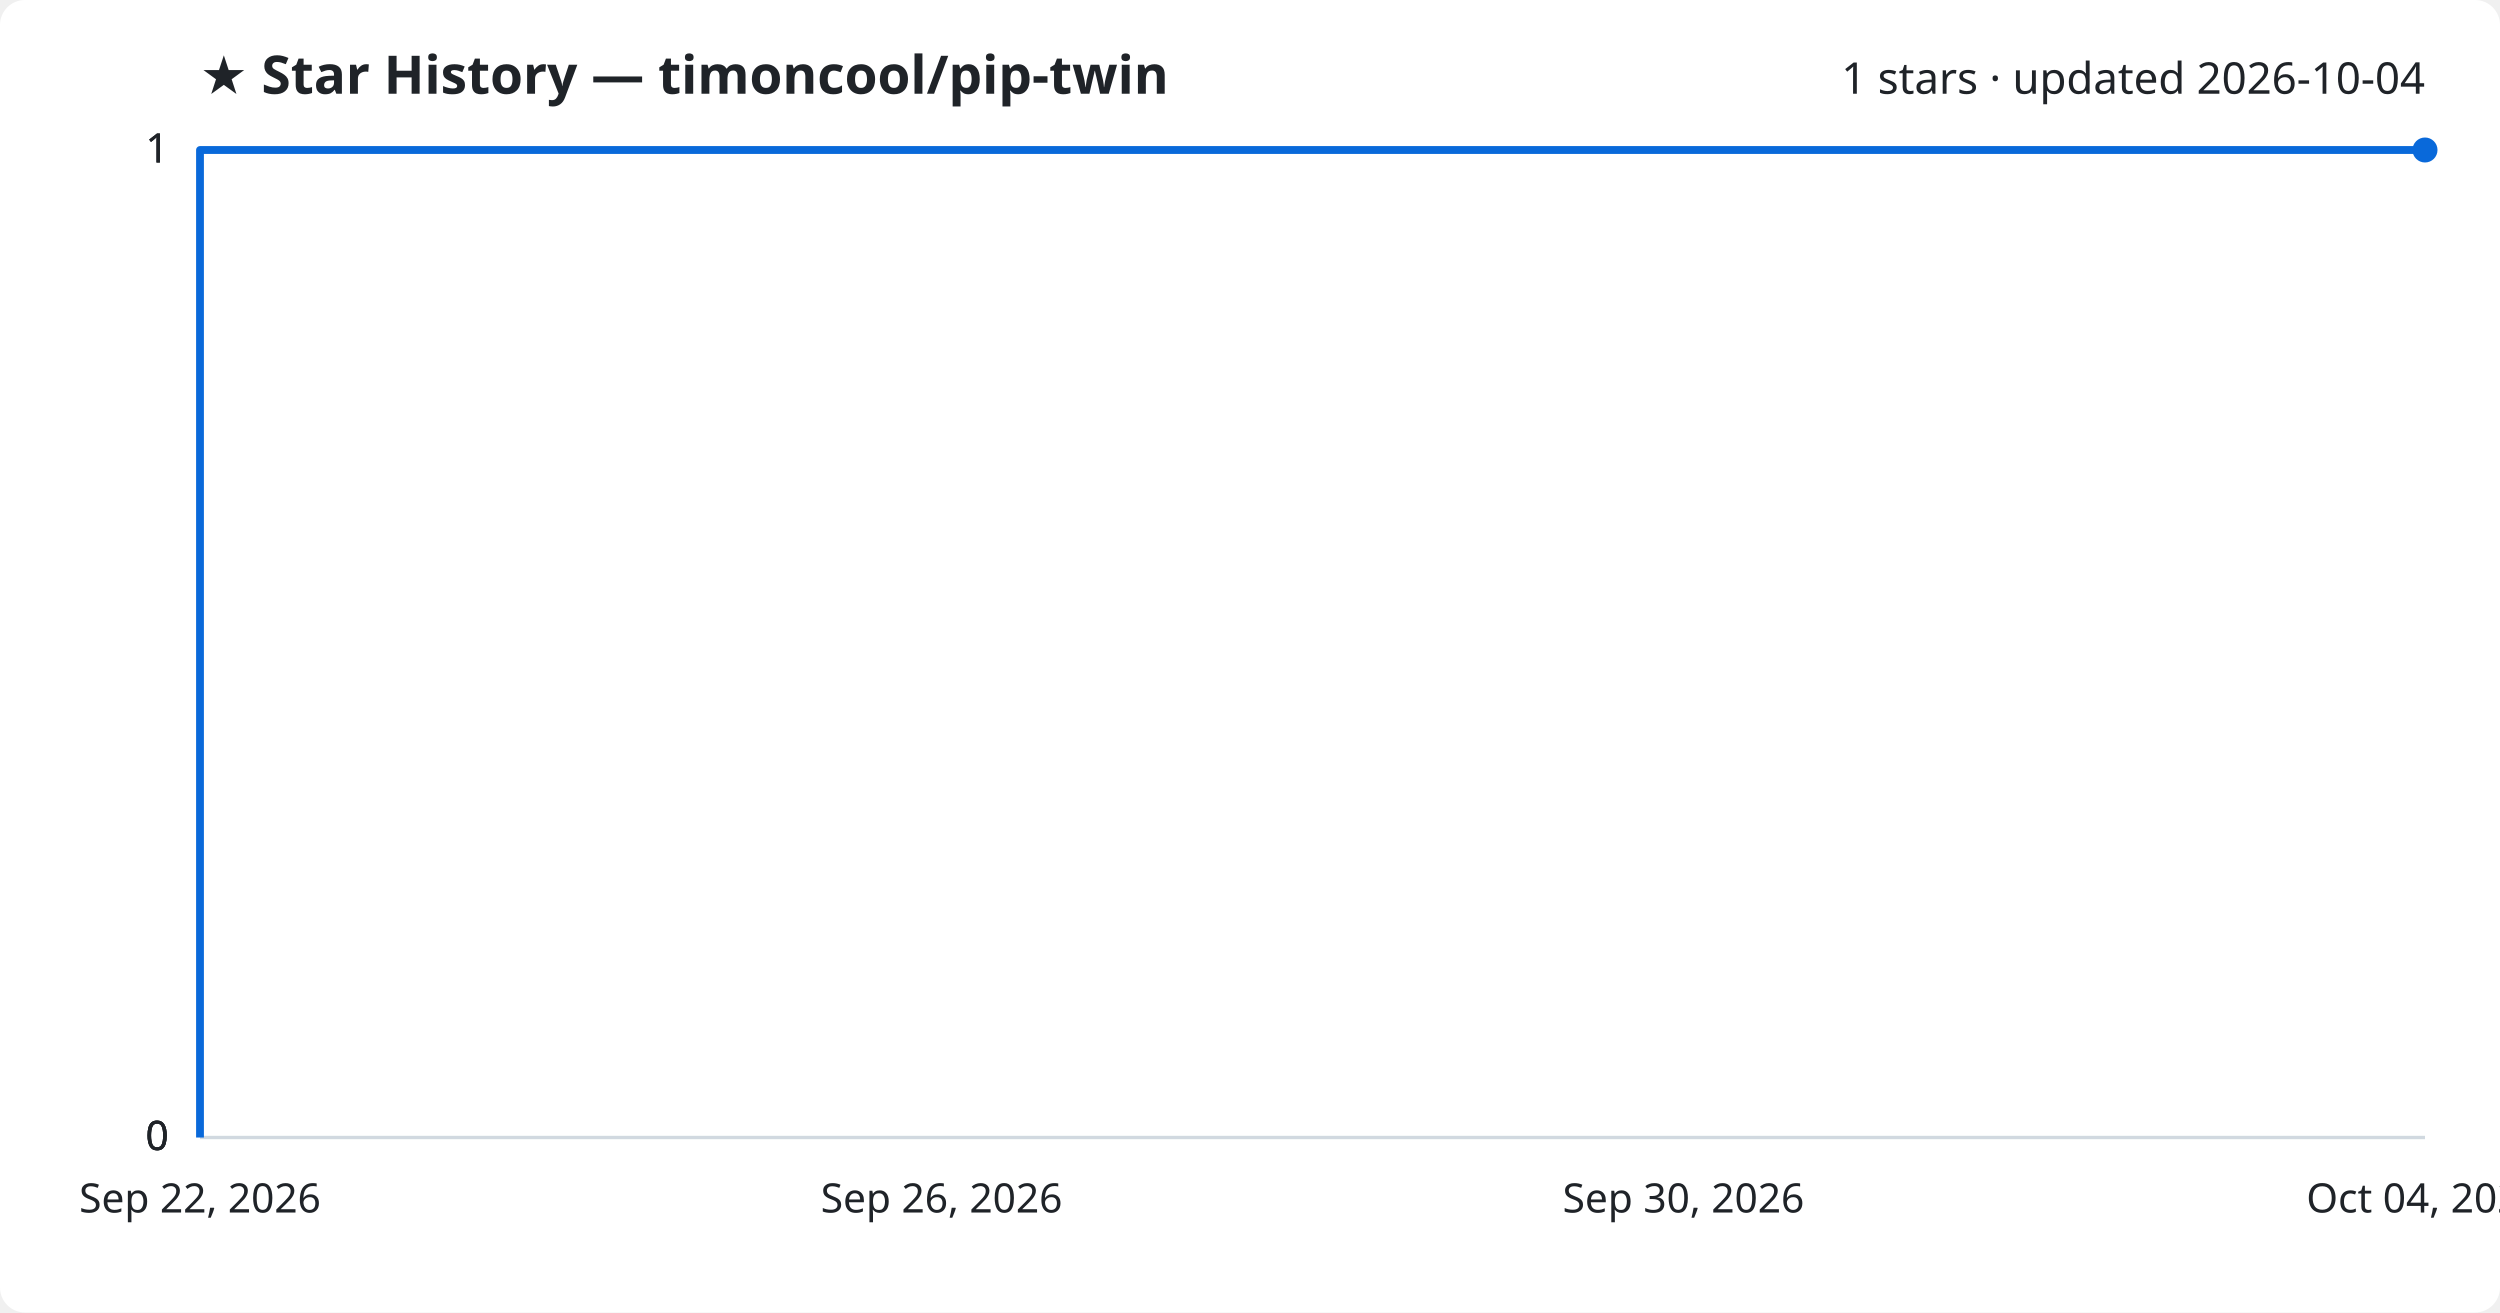
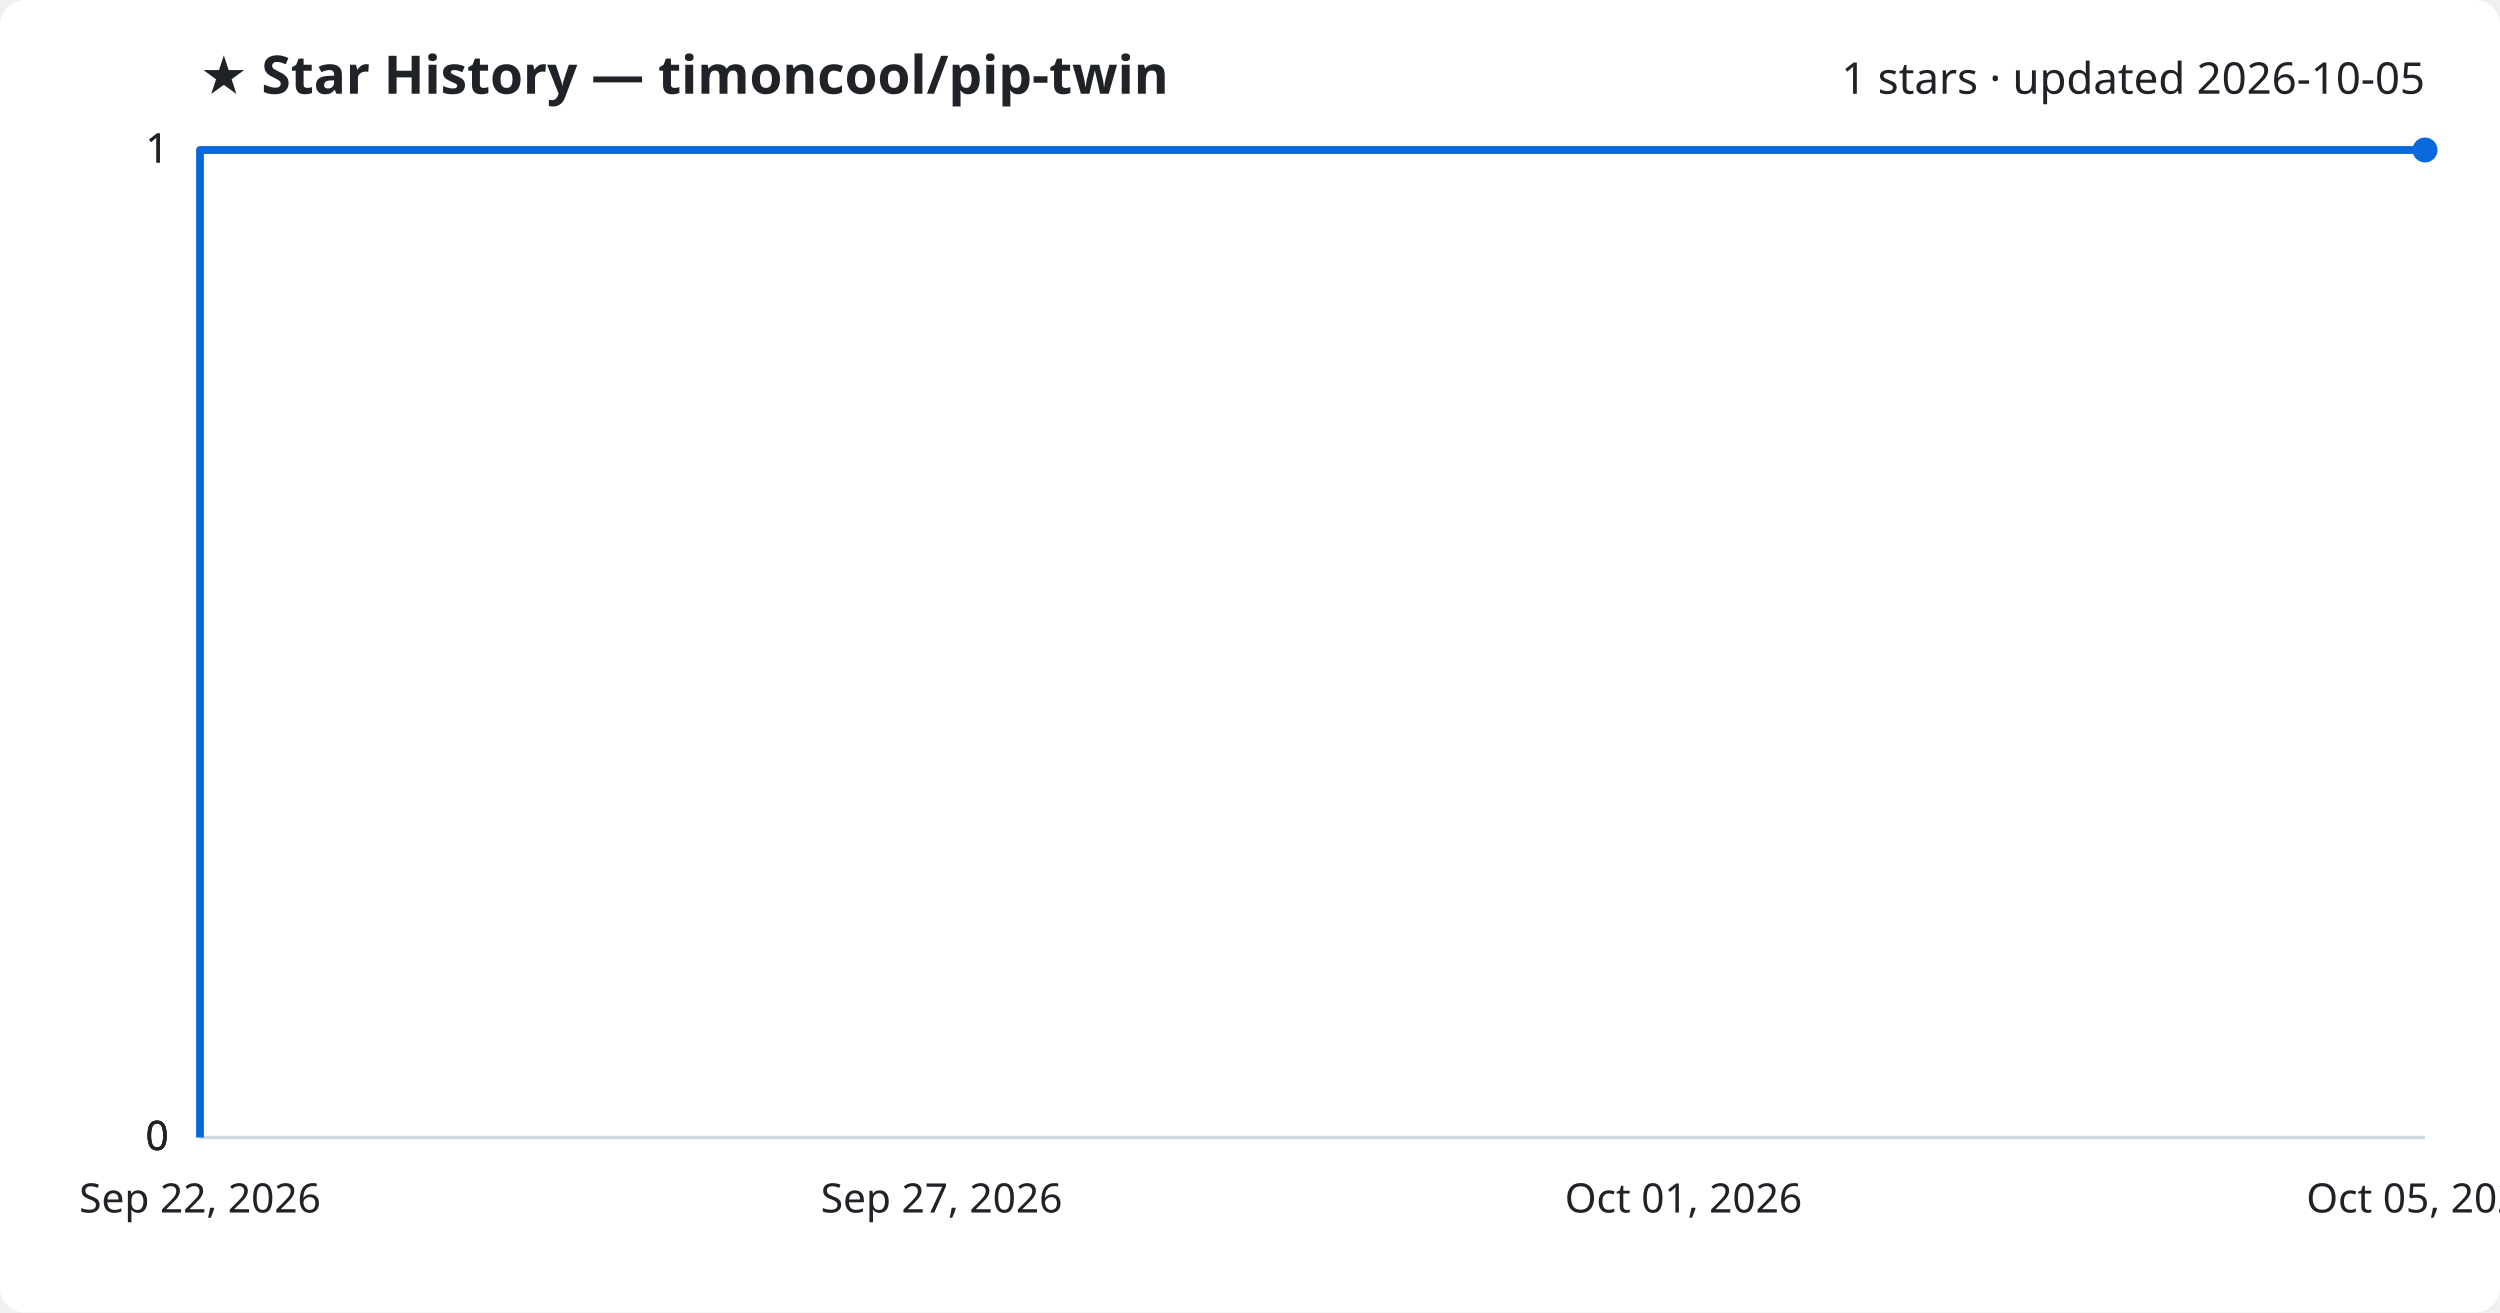
<svg xmlns="http://www.w3.org/2000/svg" viewBox="0 0 800 420" font-family="Segoe UI, sans-serif">
  <rect width="800" height="420" fill="#ffffff" rx="8" />
  <text x="64" y="30" fill="#1f2328" font-size="17" font-weight="700">★ Star History — timoncool/pip-twin</text>
-   <text x="776" y="30" fill="#1f2328" font-size="14" text-anchor="end">1 stars · updated 2026-10-04</text>
+   <text x="776" y="30" fill="#1f2328" font-size="14" text-anchor="end">1 stars · updated 2026-10-05</text>
  <line x1="64" y1="364.0" x2="776" y2="364.0" stroke="#d1d9e0" stroke-width="1" />
  <text x="54" y="368.0" fill="#1f2328" font-size="13" text-anchor="end">0</text>
  <line x1="64" y1="364.0" x2="776" y2="364.0" stroke="#d1d9e0" stroke-width="1" />
  <text x="54" y="368.0" fill="#1f2328" font-size="13" text-anchor="end">0</text>
  <line x1="64" y1="364.0" x2="776" y2="364.0" stroke="#d1d9e0" stroke-width="1" />
  <text x="54" y="368.0" fill="#1f2328" font-size="13" text-anchor="end">0</text>
  <line x1="64" y1="48.0" x2="776" y2="48.0" stroke="#d1d9e0" stroke-width="1" />
  <text x="54" y="52.0" fill="#1f2328" font-size="13" text-anchor="end">1</text>
  <line x1="64" y1="48.0" x2="776" y2="48.0" stroke="#d1d9e0" stroke-width="1" />
  <text x="54" y="52.0" fill="#1f2328" font-size="13" text-anchor="end">1</text>
  <path d="M64.0,364.0 L64.0,48.0 L776.0,48.0" fill="none" stroke="#0969da" stroke-width="2.5" stroke-linejoin="round" />
  <circle cx="776.0" cy="48.0" r="4" fill="#0969da" />
  <text x="64.0" y="388" fill="#1f2328" font-size="13" text-anchor="middle">Sep 22, 2026</text>
-   <text x="301.3" y="388" fill="#1f2328" font-size="13" text-anchor="middle">Sep 26, 2026</text>
-   <text x="538.7" y="388" fill="#1f2328" font-size="13" text-anchor="middle">Sep 30, 2026</text>
-   <text x="776.0" y="388" fill="#1f2328" font-size="13" text-anchor="middle">Oct 04, 2026</text>
+   <text x="301.3" y="388" fill="#1f2328" font-size="13" text-anchor="middle">Sep 27, 2026</text>
+   <text x="538.7" y="388" fill="#1f2328" font-size="13" text-anchor="middle">Oct 01, 2026</text>
+   <text x="776.0" y="388" fill="#1f2328" font-size="13" text-anchor="middle">Oct 05, 2026</text>
</svg>
